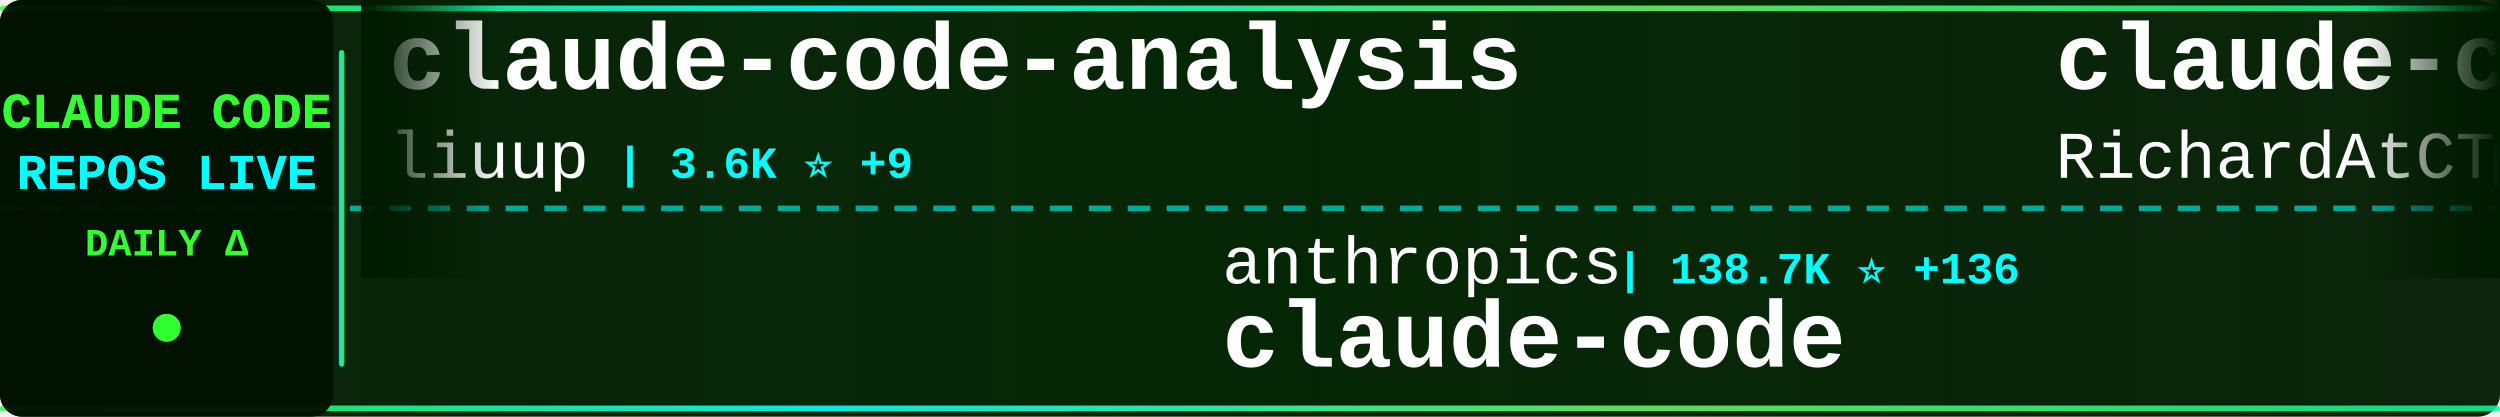
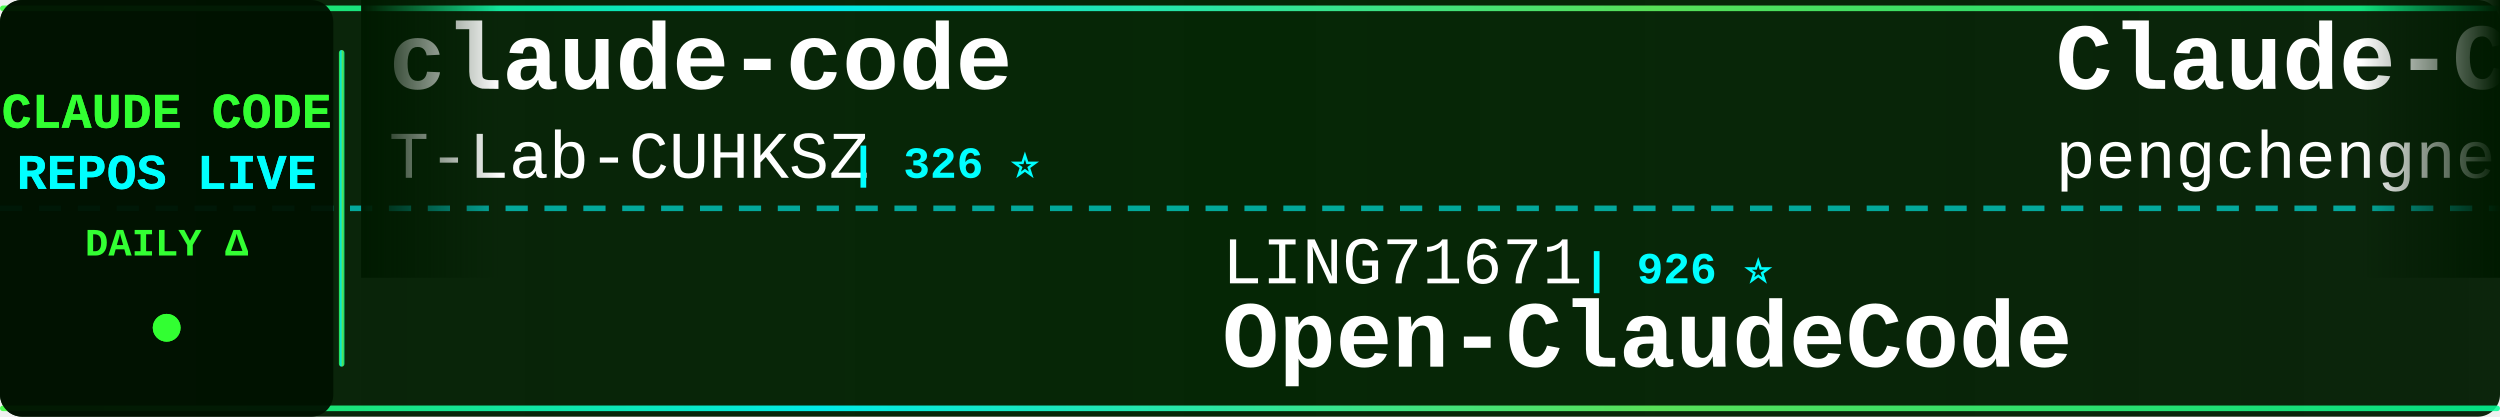
<svg xmlns="http://www.w3.org/2000/svg" width="900" height="150">
  <defs>
    <linearGradient id="tickerBg" x1="0%" y1="0%" x2="100%" y2="0%">
      <stop offset="0%" style="stop-color:#001a00;stop-opacity:0.95" />
      <stop offset="50%" style="stop-color:#002200;stop-opacity:0.98" />
      <stop offset="100%" style="stop-color:#001a00;stop-opacity:0.95" />
    </linearGradient>
    <linearGradient id="borderGrad" x1="0%" y1="0%" x2="100%" y2="0%">
      <stop offset="0%" style="stop-color:#33ff33;stop-opacity:0.85">
        <animate attributeName="stop-opacity" values="0.85;1;0.85" dur="2s" repeatCount="indefinite" />
      </stop>
      <stop offset="33%" style="stop-color:#00ffff;stop-opacity:0.9">
        <animate attributeName="stop-opacity" values="0.9;1;0.9" dur="2.2s" repeatCount="indefinite" />
      </stop>
      <stop offset="66%" style="stop-color:#66ff66;stop-opacity:0.85">
        <animate attributeName="stop-opacity" values="0.85;1;0.85" dur="1.8s" repeatCount="indefinite" />
      </stop>
      <stop offset="100%" style="stop-color:#00ff99;stop-opacity:0.85">
        <animate attributeName="stop-opacity" values="0.85;1;0.85" dur="2s" repeatCount="indefinite" />
      </stop>
    </linearGradient>
    <filter id="textGlow">
      <feGaussianBlur stdDeviation="0.1" result="coloredBlur" />
      <feMerge>
        <feMergeNode in="coloredBlur" />
        <feMergeNode in="SourceGraphic" />
      </feMerge>
    </filter>
    <filter id="metricGlow">
      <feGaussianBlur stdDeviation="0.2" result="coloredBlur" />
      <feMerge>
        <feMergeNode in="coloredBlur" />
        <feMergeNode in="SourceGraphic" />
      </feMerge>
    </filter>
    <linearGradient id="leftFade" x1="0%" y1="0%" x2="100%" y2="0%">
      <stop offset="0%" style="stop-color:#001a00;stop-opacity:1" />
      <stop offset="100%" style="stop-color:#001a00;stop-opacity:0" />
    </linearGradient>
    <linearGradient id="rightFade" x1="0%" y1="0%" x2="100%" y2="0%">
      <stop offset="0%" style="stop-color:#001a00;stop-opacity:0" />
      <stop offset="100%" style="stop-color:#001a00;stop-opacity:1" />
    </linearGradient>
  </defs>
  <rect width="900" height="150" fill="url(#tickerBg)" rx="8" />
  <rect x="0" y="2" width="900" height="2" fill="url(#borderGrad)" rx="1" />
  <rect x="0" y="146" width="900" height="2" fill="url(#borderGrad)" rx="1" />
  <line x1="0" y1="75" x2="900" y2="75" stroke="#00ffff" stroke-width="2" stroke-dasharray="8 6" opacity="0.6" />
  <rect x="0" y="0" width="120" height="150" fill="#001100" opacity="0.95" rx="8" />
  <text x="60" y="46" font-family="'Courier New', monospace" font-size="18" font-weight="bold" fill="#33ff33" text-anchor="middle" filter="url(#textGlow)">
    CLAUDE CODE
  </text>
  <text x="60" y="68" font-family="'Courier New', monospace" font-size="18" font-weight="bold" fill="#00ffff" text-anchor="middle" filter="url(#textGlow)">
    REPOS LIVE
  </text>
  <text x="60" y="92" font-family="'Courier New', monospace" font-size="14" font-weight="bold" fill="#33ff33" text-anchor="middle">
    DAILY Δ
  </text>
  <circle cx="60" cy="118" r="5" fill="#33ff33" filter="url(#metricGlow)">
    <animate attributeName="r" values="4;6;4" dur="1.5s" repeatCount="indefinite" />
    <animate attributeName="opacity" values="0.6;1;0.6" dur="1.5s" repeatCount="indefinite" />
  </circle>
  <rect x="122" y="18" width="2" height="114" fill="url(#borderGrad)" rx="1" />
  <clipPath id="tickerClip">
    <rect x="130" y="0" width="770" height="150" />
  </clipPath>
  <g clip-path="url(#tickerClip)">
    <g id="tickerItems">
      <animateTransform attributeName="transform" attributeType="XML" type="translate" from="0 0" to="-3000 0" dur="54s" repeatCount="indefinite" />
      <g transform="translate(0, 0)">
-         <text x="140" y="32" font-family="'Courier New', monospace" font-size="34" font-weight="bold" fill="#ffffff">claude-code-analysis</text>
-         <text x="140" y="64" font-family="'Courier New', monospace" font-size="24" font-weight="normal" fill="#ffffff" opacity="1.0">liuup</text>
-         <text x="222" y="64" font-family="'Courier New', monospace" font-size="16" font-weight="bold" fill="#00ffff"> | 3.6K ⭐ +9</text>
+         <text x="140" y="32" font-family="'Courier New', monospace" font-size="34" font-weight="bold" fill="#ffffff">claude-code</text>
+         <text x="140" y="64" font-family="'Courier New', monospace" font-size="24" font-weight="normal" fill="#ffffff" opacity="1.0">T-Lab-CUHKSZ</text>
+         <text x="306" y="64" font-family="'Courier New', monospace" font-size="16" font-weight="bold" fill="#00ffff"> | 326 ⭐</text>
      </g>
      <g transform="translate(300, 0)">
-         <text x="140" y="102" font-family="'Courier New', monospace" font-size="24" font-weight="normal" fill="#ffffff" opacity="1.0">anthropics</text>
-         <text x="282" y="102" font-family="'Courier New', monospace" font-size="16" font-weight="bold" fill="#00ffff"> | 138.7K ⭐ +136</text>
-         <text x="140" y="132" font-family="'Courier New', monospace" font-size="34" font-weight="bold" fill="#ffffff">claude-code</text>
+         <text x="140" y="102" font-family="'Courier New', monospace" font-size="24" font-weight="normal" fill="#ffffff" opacity="1.0">LING71671</text>
+         <text x="270" y="102" font-family="'Courier New', monospace" font-size="16" font-weight="bold" fill="#00ffff"> | 926 ⭐</text>
+         <text x="140" y="132" font-family="'Courier New', monospace" font-size="34" font-weight="bold" fill="#ffffff">Open-ClaudeCode</text>
      </g>
      <g transform="translate(600, 0)">
-         <text x="140" y="32" font-family="'Courier New', monospace" font-size="34" font-weight="bold" fill="#ffffff">claude-code-telegram</text>
-         <text x="140" y="64" font-family="'Courier New', monospace" font-size="24" font-weight="normal" fill="#ffffff" opacity="1.0">RichardAtCT</text>
-         <text x="294" y="64" font-family="'Courier New', monospace" font-size="16" font-weight="bold" fill="#00ffff"> | 2.7K ⭐</text>
+         <text x="140" y="32" font-family="'Courier New', monospace" font-size="34" font-weight="bold" fill="#ffffff">Claude-Code</text>
+         <text x="140" y="64" font-family="'Courier New', monospace" font-size="24" font-weight="normal" fill="#ffffff" opacity="1.0">pengchengneo</text>
+         <text x="306" y="64" font-family="'Courier New', monospace" font-size="16" font-weight="bold" fill="#00ffff"> | 1.7K ⭐ +5</text>
      </g>
      <g transform="translate(900, 0)">
-         <text x="140" y="102" font-family="'Courier New', monospace" font-size="24" font-weight="normal" fill="#ffffff" opacity="1.0">asgeirtj</text>
-         <text x="258" y="102" font-family="'Courier New', monospace" font-size="16" font-weight="bold" fill="#00ffff"> | 59.8K ⭐ +207</text>
-         <text x="140" y="132" font-family="'Courier New', monospace" font-size="34" font-weight="bold" fill="#ffffff">system_prompts_leaks</text>
+         <text x="140" y="102" font-family="'Courier New', monospace" font-size="24" font-weight="normal" fill="#ffffff" opacity="1.0">FlorianBruniaux</text>
+         <text x="342" y="102" font-family="'Courier New', monospace" font-size="16" font-weight="bold" fill="#00ffff"> | 5.5K ⭐ +6</text>
+         <text x="140" y="132" font-family="'Courier New', monospace" font-size="34" font-weight="bold" fill="#ffffff">claude-code-ultimate-gui...</text>
      </g>
      <g transform="translate(1200, 0)">
-         <text x="140" y="32" font-family="'Courier New', monospace" font-size="34" font-weight="bold" fill="#ffffff">claude-code</text>
-         <text x="140" y="64" font-family="'Courier New', monospace" font-size="24" font-weight="normal" fill="#ffffff" opacity="1.0">jarmuine</text>
-         <text x="258" y="64" font-family="'Courier New', monospace" font-size="16" font-weight="bold" fill="#00ffff"> | 2.3K ⭐</text>
+         <text x="140" y="32" font-family="'Courier New', monospace" font-size="34" font-weight="bold" fill="#ffffff">Claude-Code-Game-Studios</text>
+         <text x="140" y="64" font-family="'Courier New', monospace" font-size="24" font-weight="normal" fill="#ffffff" opacity="1.0">Donchitos</text>
+         <text x="270" y="64" font-family="'Courier New', monospace" font-size="16" font-weight="bold" fill="#00ffff"> | 23.3K ⭐ +30</text>
      </g>
      <g transform="translate(1500, 0)">
-         <text x="140" y="102" font-family="'Courier New', monospace" font-size="24" font-weight="normal" fill="#ffffff" opacity="1.0">xorespesp</text>
-         <text x="270" y="102" font-family="'Courier New', monospace" font-size="16" font-weight="bold" fill="#00ffff"> | 231 ⭐</text>
-         <text x="140" y="132" font-family="'Courier New', monospace" font-size="34" font-weight="bold" fill="#ffffff">claude-code</text>
+         <text x="140" y="102" font-family="'Courier New', monospace" font-size="24" font-weight="normal" fill="#ffffff" opacity="1.0">sugyan</text>
+         <text x="234" y="102" font-family="'Courier New', monospace" font-size="16" font-weight="bold" fill="#00ffff"> | 1.1K ⭐ +1</text>
+         <text x="140" y="132" font-family="'Courier New', monospace" font-size="34" font-weight="bold" fill="#ffffff">claude-code-webui</text>
      </g>
      <g transform="translate(1800, 0)">
-         <text x="140" y="32" font-family="'Courier New', monospace" font-size="34" font-weight="bold" fill="#ffffff">claude-code-plugins-plus...</text>
-         <text x="140" y="64" font-family="'Courier New', monospace" font-size="24" font-weight="normal" fill="#ffffff" opacity="1.0">jeremylongshore</text>
-         <text x="342" y="64" font-family="'Courier New', monospace" font-size="16" font-weight="bold" fill="#00ffff"> | 2.5K ⭐ +9</text>
+         <text x="140" y="32" font-family="'Courier New', monospace" font-size="34" font-weight="bold" fill="#ffffff">Dive-into-Claude-Code</text>
+         <text x="140" y="64" font-family="'Courier New', monospace" font-size="24" font-weight="normal" fill="#ffffff" opacity="1.0">VILA-Lab</text>
+         <text x="258" y="64" font-family="'Courier New', monospace" font-size="16" font-weight="bold" fill="#00ffff"> | 2.0K ⭐ +2</text>
      </g>
      <g transform="translate(2100, 0)">
-         <text x="140" y="102" font-family="'Courier New', monospace" font-size="24" font-weight="normal" fill="#ffffff" opacity="1.0">anthropics</text>
-         <text x="282" y="102" font-family="'Courier New', monospace" font-size="16" font-weight="bold" fill="#00ffff"> | 5.6K ⭐ +7</text>
-         <text x="140" y="132" font-family="'Courier New', monospace" font-size="34" font-weight="bold" fill="#ffffff">claude-code-security-rev...</text>
+         <text x="140" y="102" font-family="'Courier New', monospace" font-size="24" font-weight="normal" fill="#ffffff" opacity="1.0">andrew-kramer-inno</text>
+         <text x="378" y="102" font-family="'Courier New', monospace" font-size="16" font-weight="bold" fill="#00ffff"> | 594 ⭐</text>
+         <text x="140" y="132" font-family="'Courier New', monospace" font-size="34" font-weight="bold" fill="#ffffff">claude-code-source-build</text>
      </g>
      <g transform="translate(2400, 0)">
-         <text x="140" y="32" font-family="'Courier New', monospace" font-size="34" font-weight="bold" fill="#ffffff">claude-code-settings</text>
-         <text x="140" y="64" font-family="'Courier New', monospace" font-size="24" font-weight="normal" fill="#ffffff" opacity="1.0">feiskyer</text>
-         <text x="258" y="64" font-family="'Courier New', monospace" font-size="16" font-weight="bold" fill="#00ffff"> | 1.6K ⭐ +1</text>
+         <text x="140" y="32" font-family="'Courier New', monospace" font-size="34" font-weight="bold" fill="#ffffff">claude-code</text>
+         <text x="140" y="64" font-family="'Courier New', monospace" font-size="24" font-weight="normal" fill="#ffffff" opacity="1.0">tanbiralam</text>
+         <text x="282" y="64" font-family="'Courier New', monospace" font-size="16" font-weight="bold" fill="#00ffff"> | 2.1K ⭐ +4</text>
      </g>
      <g transform="translate(2700, 0)">
-         <text x="140" y="102" font-family="'Courier New', monospace" font-size="24" font-weight="normal" fill="#ffffff" opacity="1.0">Piebald-AI</text>
-         <text x="282" y="102" font-family="'Courier New', monospace" font-size="16" font-weight="bold" fill="#00ffff"> | 12.0K ⭐ +12</text>
-         <text x="140" y="132" font-family="'Courier New', monospace" font-size="34" font-weight="bold" fill="#ffffff">claude-code-system-promp...</text>
+         <text x="140" y="102" font-family="'Courier New', monospace" font-size="24" font-weight="normal" fill="#ffffff" opacity="1.0">zebbern</text>
+         <text x="246" y="102" font-family="'Courier New', monospace" font-size="16" font-weight="bold" fill="#00ffff"> | 4.4K ⭐ +6</text>
+         <text x="140" y="132" font-family="'Courier New', monospace" font-size="34" font-weight="bold" fill="#ffffff">claude-code-guide</text>
      </g>
      <g transform="translate(3000, 0)">
-         <text x="140" y="32" font-family="'Courier New', monospace" font-size="34" font-weight="bold" fill="#ffffff">claude-code-analysis</text>
-         <text x="140" y="64" font-family="'Courier New', monospace" font-size="24" font-weight="normal" fill="#ffffff" opacity="1.0">liuup</text>
-         <text x="222" y="64" font-family="'Courier New', monospace" font-size="16" font-weight="bold" fill="#00ffff"> | 3.6K ⭐ +9</text>
+         <text x="140" y="32" font-family="'Courier New', monospace" font-size="34" font-weight="bold" fill="#ffffff">claude-code</text>
+         <text x="140" y="64" font-family="'Courier New', monospace" font-size="24" font-weight="normal" fill="#ffffff" opacity="1.0">T-Lab-CUHKSZ</text>
+         <text x="306" y="64" font-family="'Courier New', monospace" font-size="16" font-weight="bold" fill="#00ffff"> | 326 ⭐</text>
      </g>
      <g transform="translate(3300, 0)">
-         <text x="140" y="102" font-family="'Courier New', monospace" font-size="24" font-weight="normal" fill="#ffffff" opacity="1.0">anthropics</text>
-         <text x="282" y="102" font-family="'Courier New', monospace" font-size="16" font-weight="bold" fill="#00ffff"> | 138.7K ⭐ +136</text>
-         <text x="140" y="132" font-family="'Courier New', monospace" font-size="34" font-weight="bold" fill="#ffffff">claude-code</text>
+         <text x="140" y="102" font-family="'Courier New', monospace" font-size="24" font-weight="normal" fill="#ffffff" opacity="1.0">LING71671</text>
+         <text x="270" y="102" font-family="'Courier New', monospace" font-size="16" font-weight="bold" fill="#00ffff"> | 926 ⭐</text>
+         <text x="140" y="132" font-family="'Courier New', monospace" font-size="34" font-weight="bold" fill="#ffffff">Open-ClaudeCode</text>
      </g>
      <g transform="translate(3600, 0)">
-         <text x="140" y="32" font-family="'Courier New', monospace" font-size="34" font-weight="bold" fill="#ffffff">claude-code-telegram</text>
-         <text x="140" y="64" font-family="'Courier New', monospace" font-size="24" font-weight="normal" fill="#ffffff" opacity="1.0">RichardAtCT</text>
-         <text x="294" y="64" font-family="'Courier New', monospace" font-size="16" font-weight="bold" fill="#00ffff"> | 2.7K ⭐</text>
+         <text x="140" y="32" font-family="'Courier New', monospace" font-size="34" font-weight="bold" fill="#ffffff">Claude-Code</text>
+         <text x="140" y="64" font-family="'Courier New', monospace" font-size="24" font-weight="normal" fill="#ffffff" opacity="1.0">pengchengneo</text>
+         <text x="306" y="64" font-family="'Courier New', monospace" font-size="16" font-weight="bold" fill="#00ffff"> | 1.7K ⭐ +5</text>
      </g>
      <g transform="translate(3900, 0)">
-         <text x="140" y="102" font-family="'Courier New', monospace" font-size="24" font-weight="normal" fill="#ffffff" opacity="1.0">asgeirtj</text>
-         <text x="258" y="102" font-family="'Courier New', monospace" font-size="16" font-weight="bold" fill="#00ffff"> | 59.8K ⭐ +207</text>
-         <text x="140" y="132" font-family="'Courier New', monospace" font-size="34" font-weight="bold" fill="#ffffff">system_prompts_leaks</text>
+         <text x="140" y="102" font-family="'Courier New', monospace" font-size="24" font-weight="normal" fill="#ffffff" opacity="1.0">FlorianBruniaux</text>
+         <text x="342" y="102" font-family="'Courier New', monospace" font-size="16" font-weight="bold" fill="#00ffff"> | 5.5K ⭐ +6</text>
+         <text x="140" y="132" font-family="'Courier New', monospace" font-size="34" font-weight="bold" fill="#ffffff">claude-code-ultimate-gui...</text>
      </g>
    </g>
  </g>
  <rect x="130" y="0" width="50" height="100" fill="url(#leftFade)" />
  <rect x="850" y="0" width="50" height="100" fill="url(#rightFade)" />
</svg>
